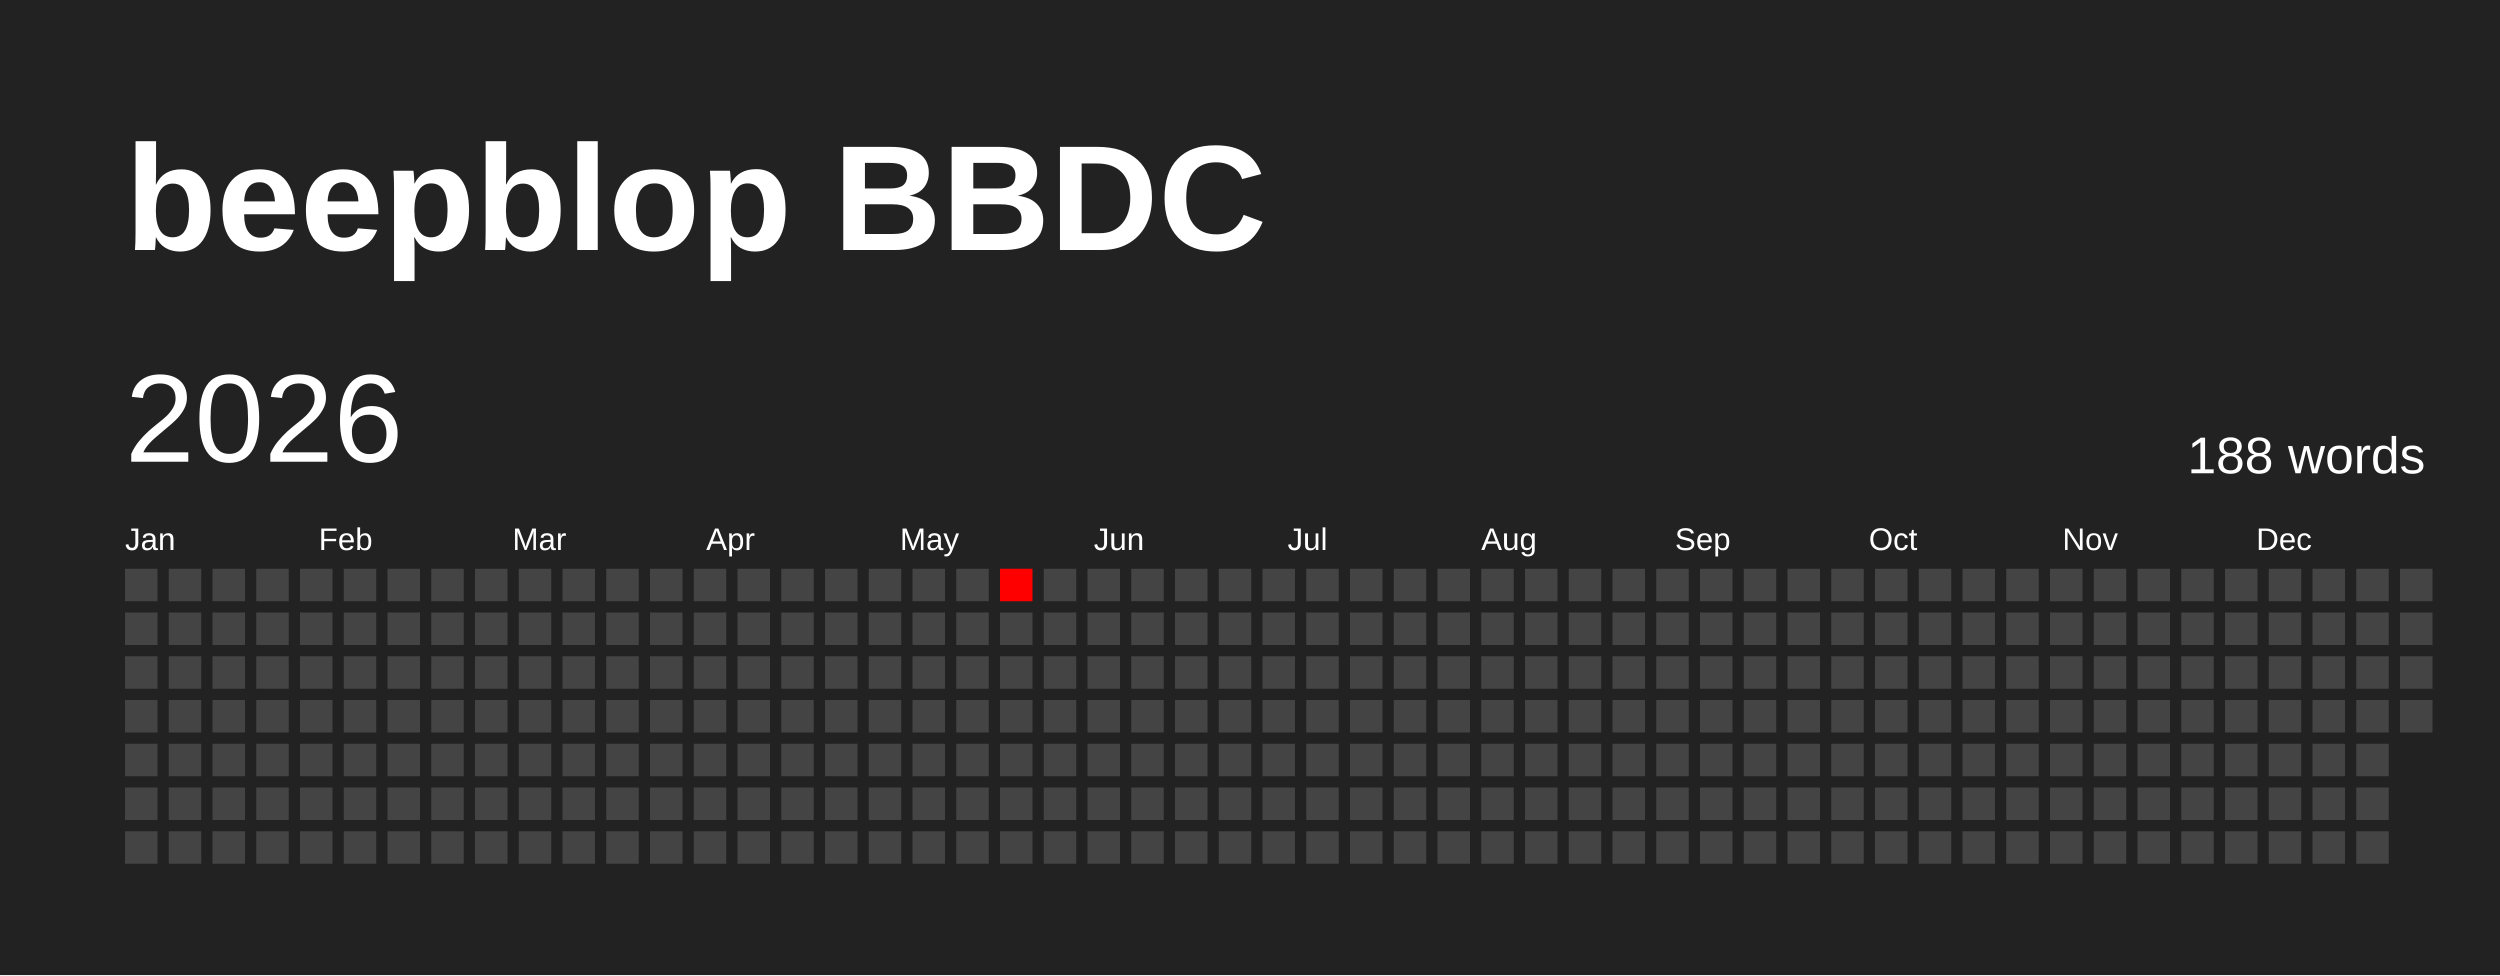
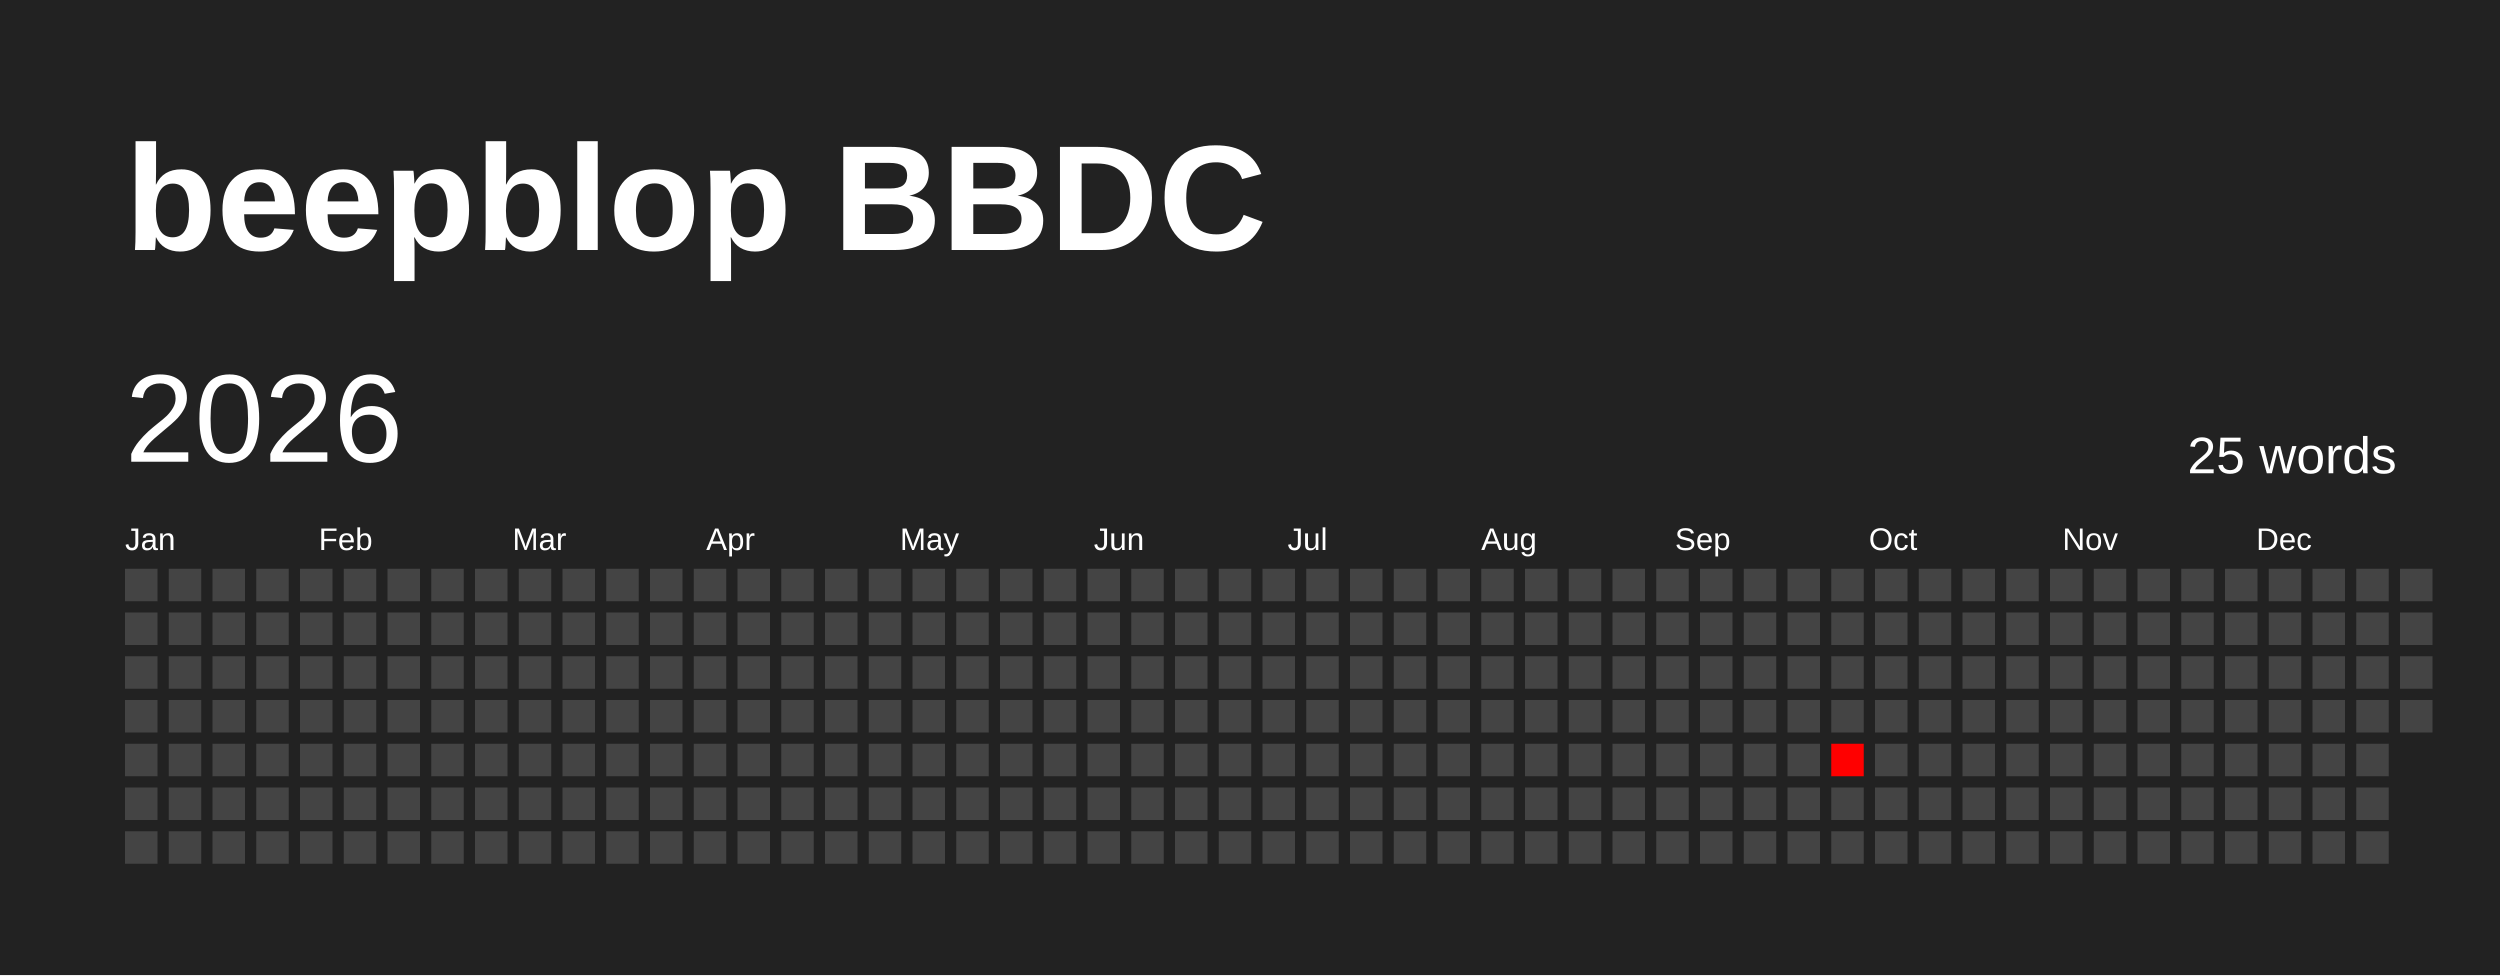
<svg xmlns="http://www.w3.org/2000/svg" baseProfile="full" height="78mm" version="1.1" viewBox="0,0,200,78" width="200mm">
  <defs />
  <rect fill="#222222" height="78" width="200" x="0" y="0" />
  <text fill="#FFFFFF" style="font-size:12px; font-family:Arial; font-weight:bold;" x="10" y="20">beepblop BBDC</text>
  <text dominant-baseline="hanging" fill="#FFFFFF" style="font-size:10.0px; font-family:Arial;" x="10" y="30">2026</text>
-   <text dominant-baseline="hanging" fill="#FFFFFF" style="font-size:4.125px; font-family:Arial;" x="175" y="35">188 words</text>
+   <text dominant-baseline="hanging" fill="#FFFFFF" style="font-size:4.125px; font-family:Arial;" x="175" y="35">25 words</text>
  <text fill="#FFFFFF" style="font-size:2.5px; font-family:Arial" x="10.0" y="44">Jan</text>
  <text fill="#FFFFFF" style="font-size:2.5px; font-family:Arial" x="25.5" y="44">Feb</text>
  <text fill="#FFFFFF" style="font-size:2.5px; font-family:Arial" x="41.0" y="44">Mar</text>
  <text fill="#FFFFFF" style="font-size:2.5px; font-family:Arial" x="56.5" y="44">Apr</text>
  <text fill="#FFFFFF" style="font-size:2.5px; font-family:Arial" x="72.0" y="44">May</text>
  <text fill="#FFFFFF" style="font-size:2.5px; font-family:Arial" x="87.5" y="44">Jun</text>
  <text fill="#FFFFFF" style="font-size:2.5px; font-family:Arial" x="103.0" y="44">Jul</text>
  <text fill="#FFFFFF" style="font-size:2.5px; font-family:Arial" x="118.5" y="44">Aug</text>
  <text fill="#FFFFFF" style="font-size:2.5px; font-family:Arial" x="134.0" y="44">Sep</text>
  <text fill="#FFFFFF" style="font-size:2.5px; font-family:Arial" x="149.5" y="44">Oct</text>
  <text fill="#FFFFFF" style="font-size:2.5px; font-family:Arial" x="165.0" y="44">Nov</text>
  <text fill="#FFFFFF" style="font-size:2.5px; font-family:Arial" x="180.5" y="44">Dec</text>
  <rect fill="#444444" height="2.6" width="2.6" x="10.0" y="45.5" />
  <rect fill="#444444" height="2.6" width="2.6" x="10.0" y="49.0" />
  <rect fill="#444444" height="2.6" width="2.6" x="10.0" y="52.5" />
  <rect fill="#444444" height="2.6" width="2.6" x="10.0" y="56.0" />
  <rect fill="#444444" height="2.6" width="2.6" x="10.0" y="59.5" />
  <rect fill="#444444" height="2.6" width="2.6" x="10.0" y="63.0" />
  <rect fill="#444444" height="2.6" width="2.6" x="10.0" y="66.5" />
  <rect fill="#444444" height="2.6" width="2.6" x="13.5" y="45.5" />
  <rect fill="#444444" height="2.6" width="2.6" x="13.5" y="49.0" />
  <rect fill="#444444" height="2.6" width="2.6" x="13.5" y="52.5" />
  <rect fill="#444444" height="2.6" width="2.6" x="13.5" y="56.0" />
  <rect fill="#444444" height="2.6" width="2.6" x="13.5" y="59.5" />
  <rect fill="#444444" height="2.6" width="2.6" x="13.5" y="63.0" />
  <rect fill="#444444" height="2.6" width="2.6" x="13.5" y="66.5" />
  <rect fill="#444444" height="2.6" width="2.6" x="17.0" y="45.5" />
  <rect fill="#444444" height="2.6" width="2.6" x="17.0" y="49.0" />
  <rect fill="#444444" height="2.6" width="2.6" x="17.0" y="52.5" />
  <rect fill="#444444" height="2.6" width="2.6" x="17.0" y="56.0" />
  <rect fill="#444444" height="2.6" width="2.6" x="17.0" y="59.5" />
  <rect fill="#444444" height="2.6" width="2.6" x="17.0" y="63.0" />
  <rect fill="#444444" height="2.6" width="2.6" x="17.0" y="66.5" />
  <rect fill="#444444" height="2.6" width="2.6" x="20.5" y="45.5" />
  <rect fill="#444444" height="2.6" width="2.6" x="20.5" y="49.0" />
  <rect fill="#444444" height="2.6" width="2.6" x="20.5" y="52.5" />
  <rect fill="#444444" height="2.6" width="2.6" x="20.5" y="56.0" />
  <rect fill="#444444" height="2.6" width="2.6" x="20.5" y="59.5" />
  <rect fill="#444444" height="2.6" width="2.6" x="20.5" y="63.0" />
  <rect fill="#444444" height="2.6" width="2.6" x="20.5" y="66.5" />
  <rect fill="#444444" height="2.6" width="2.6" x="24.0" y="45.5" />
  <rect fill="#444444" height="2.6" width="2.6" x="24.0" y="49.0" />
  <rect fill="#444444" height="2.6" width="2.6" x="24.0" y="52.5" />
  <rect fill="#444444" height="2.6" width="2.6" x="24.0" y="56.0" />
  <rect fill="#444444" height="2.6" width="2.6" x="24.0" y="59.5" />
  <rect fill="#444444" height="2.6" width="2.6" x="24.0" y="63.0" />
  <rect fill="#444444" height="2.6" width="2.6" x="24.0" y="66.5" />
  <rect fill="#444444" height="2.6" width="2.6" x="27.5" y="45.5" />
  <rect fill="#444444" height="2.6" width="2.6" x="27.5" y="49.0" />
  <rect fill="#444444" height="2.6" width="2.6" x="27.5" y="52.5" />
  <rect fill="#444444" height="2.6" width="2.6" x="27.5" y="56.0" />
  <rect fill="#444444" height="2.6" width="2.6" x="27.5" y="59.5" />
  <rect fill="#444444" height="2.6" width="2.6" x="27.5" y="63.0" />
  <rect fill="#444444" height="2.6" width="2.6" x="27.5" y="66.5" />
  <rect fill="#444444" height="2.6" width="2.6" x="31.0" y="45.5" />
  <rect fill="#444444" height="2.6" width="2.6" x="31.0" y="49.0" />
  <rect fill="#444444" height="2.6" width="2.6" x="31.0" y="52.5" />
  <rect fill="#444444" height="2.6" width="2.6" x="31.0" y="56.0" />
  <rect fill="#444444" height="2.6" width="2.6" x="31.0" y="59.5" />
  <rect fill="#444444" height="2.6" width="2.6" x="31.0" y="63.0" />
  <rect fill="#444444" height="2.6" width="2.6" x="31.0" y="66.5" />
  <rect fill="#444444" height="2.6" width="2.6" x="34.5" y="45.5" />
  <rect fill="#444444" height="2.6" width="2.6" x="34.5" y="49.0" />
  <rect fill="#444444" height="2.6" width="2.6" x="34.5" y="52.5" />
  <rect fill="#444444" height="2.6" width="2.6" x="34.5" y="56.0" />
  <rect fill="#444444" height="2.6" width="2.6" x="34.5" y="59.5" />
  <rect fill="#444444" height="2.6" width="2.6" x="34.5" y="63.0" />
  <rect fill="#444444" height="2.6" width="2.6" x="34.5" y="66.5" />
  <rect fill="#444444" height="2.6" width="2.6" x="38.0" y="45.5" />
  <rect fill="#444444" height="2.6" width="2.6" x="38.0" y="49.0" />
  <rect fill="#444444" height="2.6" width="2.6" x="38.0" y="52.5" />
  <rect fill="#444444" height="2.6" width="2.6" x="38.0" y="56.0" />
  <rect fill="#444444" height="2.6" width="2.6" x="38.0" y="59.5" />
  <rect fill="#444444" height="2.6" width="2.6" x="38.0" y="63.0" />
  <rect fill="#444444" height="2.6" width="2.6" x="38.0" y="66.5" />
  <rect fill="#444444" height="2.6" width="2.6" x="41.5" y="45.5" />
  <rect fill="#444444" height="2.6" width="2.6" x="41.5" y="49.0" />
  <rect fill="#444444" height="2.6" width="2.6" x="41.5" y="52.5" />
  <rect fill="#444444" height="2.6" width="2.6" x="41.5" y="56.0" />
  <rect fill="#444444" height="2.6" width="2.6" x="41.5" y="59.5" />
  <rect fill="#444444" height="2.6" width="2.6" x="41.5" y="63.0" />
  <rect fill="#444444" height="2.6" width="2.6" x="41.5" y="66.5" />
  <rect fill="#444444" height="2.6" width="2.6" x="45.0" y="45.5" />
  <rect fill="#444444" height="2.6" width="2.6" x="45.0" y="49.0" />
  <rect fill="#444444" height="2.6" width="2.6" x="45.0" y="52.5" />
  <rect fill="#444444" height="2.6" width="2.6" x="45.0" y="56.0" />
  <rect fill="#444444" height="2.6" width="2.6" x="45.0" y="59.5" />
  <rect fill="#444444" height="2.6" width="2.6" x="45.0" y="63.0" />
  <rect fill="#444444" height="2.6" width="2.6" x="45.0" y="66.5" />
  <rect fill="#444444" height="2.6" width="2.6" x="48.5" y="45.5" />
  <rect fill="#444444" height="2.6" width="2.6" x="48.5" y="49.0" />
  <rect fill="#444444" height="2.6" width="2.6" x="48.5" y="52.5" />
  <rect fill="#444444" height="2.6" width="2.6" x="48.5" y="56.0" />
  <rect fill="#444444" height="2.6" width="2.6" x="48.5" y="59.5" />
  <rect fill="#444444" height="2.6" width="2.6" x="48.5" y="63.0" />
  <rect fill="#444444" height="2.6" width="2.6" x="48.5" y="66.5" />
  <rect fill="#444444" height="2.6" width="2.6" x="52.0" y="45.5" />
  <rect fill="#444444" height="2.6" width="2.6" x="52.0" y="49.0" />
  <rect fill="#444444" height="2.6" width="2.6" x="52.0" y="52.5" />
  <rect fill="#444444" height="2.6" width="2.6" x="52.0" y="56.0" />
  <rect fill="#444444" height="2.6" width="2.6" x="52.0" y="59.5" />
  <rect fill="#444444" height="2.6" width="2.6" x="52.0" y="63.0" />
  <rect fill="#444444" height="2.6" width="2.6" x="52.0" y="66.5" />
  <rect fill="#444444" height="2.6" width="2.6" x="55.5" y="45.5" />
  <rect fill="#444444" height="2.6" width="2.6" x="55.5" y="49.0" />
  <rect fill="#444444" height="2.6" width="2.6" x="55.5" y="52.5" />
  <rect fill="#444444" height="2.6" width="2.6" x="55.5" y="56.0" />
  <rect fill="#444444" height="2.6" width="2.6" x="55.5" y="59.5" />
  <rect fill="#444444" height="2.6" width="2.6" x="55.5" y="63.0" />
  <rect fill="#444444" height="2.6" width="2.6" x="55.5" y="66.5" />
  <rect fill="#444444" height="2.6" width="2.6" x="59.0" y="45.5" />
  <rect fill="#444444" height="2.6" width="2.6" x="59.0" y="49.0" />
  <rect fill="#444444" height="2.6" width="2.6" x="59.0" y="52.5" />
  <rect fill="#444444" height="2.6" width="2.6" x="59.0" y="56.0" />
  <rect fill="#444444" height="2.6" width="2.6" x="59.0" y="59.5" />
  <rect fill="#444444" height="2.6" width="2.6" x="59.0" y="63.0" />
  <rect fill="#444444" height="2.6" width="2.6" x="59.0" y="66.5" />
  <rect fill="#444444" height="2.6" width="2.6" x="62.5" y="45.5" />
  <rect fill="#444444" height="2.6" width="2.6" x="62.5" y="49.0" />
  <rect fill="#444444" height="2.6" width="2.6" x="62.5" y="52.5" />
  <rect fill="#444444" height="2.6" width="2.6" x="62.5" y="56.0" />
  <rect fill="#444444" height="2.6" width="2.6" x="62.5" y="59.5" />
  <rect fill="#444444" height="2.6" width="2.6" x="62.5" y="63.0" />
  <rect fill="#444444" height="2.6" width="2.6" x="62.5" y="66.5" />
  <rect fill="#444444" height="2.6" width="2.6" x="66.0" y="45.5" />
  <rect fill="#444444" height="2.6" width="2.6" x="66.0" y="49.0" />
  <rect fill="#444444" height="2.6" width="2.6" x="66.0" y="52.5" />
  <rect fill="#444444" height="2.6" width="2.6" x="66.0" y="56.0" />
  <rect fill="#444444" height="2.6" width="2.6" x="66.0" y="59.5" />
  <rect fill="#444444" height="2.6" width="2.6" x="66.0" y="63.0" />
  <rect fill="#444444" height="2.6" width="2.6" x="66.0" y="66.5" />
  <rect fill="#444444" height="2.6" width="2.6" x="69.5" y="45.5" />
  <rect fill="#444444" height="2.6" width="2.6" x="69.5" y="49.0" />
  <rect fill="#444444" height="2.6" width="2.6" x="69.5" y="52.5" />
  <rect fill="#444444" height="2.6" width="2.6" x="69.5" y="56.0" />
  <rect fill="#444444" height="2.6" width="2.6" x="69.5" y="59.5" />
  <rect fill="#444444" height="2.6" width="2.6" x="69.5" y="63.0" />
  <rect fill="#444444" height="2.6" width="2.6" x="69.5" y="66.5" />
  <rect fill="#444444" height="2.6" width="2.6" x="73.0" y="45.5" />
  <rect fill="#444444" height="2.6" width="2.6" x="73.0" y="49.0" />
  <rect fill="#444444" height="2.6" width="2.6" x="73.0" y="52.5" />
  <rect fill="#444444" height="2.6" width="2.6" x="73.0" y="56.0" />
  <rect fill="#444444" height="2.6" width="2.6" x="73.0" y="59.5" />
  <rect fill="#444444" height="2.6" width="2.6" x="73.0" y="63.0" />
  <rect fill="#444444" height="2.6" width="2.6" x="73.0" y="66.5" />
  <rect fill="#444444" height="2.6" width="2.6" x="76.5" y="45.5" />
  <rect fill="#444444" height="2.6" width="2.6" x="76.5" y="49.0" />
  <rect fill="#444444" height="2.6" width="2.6" x="76.5" y="52.5" />
  <rect fill="#444444" height="2.6" width="2.6" x="76.5" y="56.0" />
  <rect fill="#444444" height="2.6" width="2.6" x="76.5" y="59.5" />
  <rect fill="#444444" height="2.6" width="2.6" x="76.5" y="63.0" />
  <rect fill="#444444" height="2.6" width="2.6" x="76.5" y="66.5" />
-   <rect fill="#ff0000" height="2.6" width="2.6" x="80.0" y="45.5" />
+   <rect fill="#444444" height="2.6" width="2.6" x="80.0" y="45.5" />
  <rect fill="#444444" height="2.6" width="2.6" x="80.0" y="49.0" />
  <rect fill="#444444" height="2.6" width="2.6" x="80.0" y="52.5" />
  <rect fill="#444444" height="2.6" width="2.6" x="80.0" y="56.0" />
  <rect fill="#444444" height="2.6" width="2.6" x="80.0" y="59.5" />
  <rect fill="#444444" height="2.6" width="2.6" x="80.0" y="63.0" />
  <rect fill="#444444" height="2.6" width="2.6" x="80.0" y="66.5" />
  <rect fill="#444444" height="2.6" width="2.6" x="83.5" y="45.5" />
  <rect fill="#444444" height="2.6" width="2.6" x="83.5" y="49.0" />
  <rect fill="#444444" height="2.6" width="2.6" x="83.5" y="52.5" />
  <rect fill="#444444" height="2.6" width="2.6" x="83.5" y="56.0" />
  <rect fill="#444444" height="2.6" width="2.6" x="83.5" y="59.5" />
  <rect fill="#444444" height="2.6" width="2.6" x="83.5" y="63.0" />
  <rect fill="#444444" height="2.6" width="2.6" x="83.5" y="66.5" />
  <rect fill="#444444" height="2.6" width="2.6" x="87.0" y="45.5" />
  <rect fill="#444444" height="2.6" width="2.6" x="87.0" y="49.0" />
  <rect fill="#444444" height="2.6" width="2.6" x="87.0" y="52.5" />
  <rect fill="#444444" height="2.6" width="2.6" x="87.0" y="56.0" />
  <rect fill="#444444" height="2.6" width="2.6" x="87.0" y="59.5" />
  <rect fill="#444444" height="2.6" width="2.6" x="87.0" y="63.0" />
  <rect fill="#444444" height="2.6" width="2.6" x="87.0" y="66.5" />
  <rect fill="#444444" height="2.6" width="2.6" x="90.5" y="45.5" />
  <rect fill="#444444" height="2.6" width="2.6" x="90.5" y="49.0" />
  <rect fill="#444444" height="2.6" width="2.6" x="90.5" y="52.5" />
  <rect fill="#444444" height="2.6" width="2.6" x="90.5" y="56.0" />
  <rect fill="#444444" height="2.6" width="2.6" x="90.5" y="59.5" />
  <rect fill="#444444" height="2.6" width="2.6" x="90.5" y="63.0" />
  <rect fill="#444444" height="2.6" width="2.6" x="90.5" y="66.5" />
  <rect fill="#444444" height="2.6" width="2.6" x="94.0" y="45.5" />
  <rect fill="#444444" height="2.6" width="2.6" x="94.0" y="49.0" />
  <rect fill="#444444" height="2.6" width="2.6" x="94.0" y="52.5" />
  <rect fill="#444444" height="2.6" width="2.6" x="94.0" y="56.0" />
  <rect fill="#444444" height="2.6" width="2.6" x="94.0" y="59.5" />
  <rect fill="#444444" height="2.6" width="2.6" x="94.0" y="63.0" />
  <rect fill="#444444" height="2.6" width="2.6" x="94.0" y="66.5" />
  <rect fill="#444444" height="2.6" width="2.6" x="97.5" y="45.5" />
  <rect fill="#444444" height="2.6" width="2.6" x="97.5" y="49.0" />
  <rect fill="#444444" height="2.6" width="2.6" x="97.5" y="52.5" />
  <rect fill="#444444" height="2.6" width="2.6" x="97.5" y="56.0" />
  <rect fill="#444444" height="2.6" width="2.6" x="97.5" y="59.5" />
  <rect fill="#444444" height="2.6" width="2.6" x="97.5" y="63.0" />
  <rect fill="#444444" height="2.6" width="2.6" x="97.5" y="66.5" />
  <rect fill="#444444" height="2.6" width="2.6" x="101.0" y="45.5" />
  <rect fill="#444444" height="2.6" width="2.6" x="101.0" y="49.0" />
  <rect fill="#444444" height="2.6" width="2.6" x="101.0" y="52.5" />
  <rect fill="#444444" height="2.6" width="2.6" x="101.0" y="56.0" />
  <rect fill="#444444" height="2.6" width="2.6" x="101.0" y="59.5" />
  <rect fill="#444444" height="2.6" width="2.6" x="101.0" y="63.0" />
  <rect fill="#444444" height="2.6" width="2.6" x="101.0" y="66.5" />
  <rect fill="#444444" height="2.6" width="2.6" x="104.5" y="45.5" />
  <rect fill="#444444" height="2.6" width="2.6" x="104.5" y="49.0" />
  <rect fill="#444444" height="2.6" width="2.6" x="104.5" y="52.5" />
  <rect fill="#444444" height="2.6" width="2.6" x="104.5" y="56.0" />
  <rect fill="#444444" height="2.6" width="2.6" x="104.5" y="59.5" />
  <rect fill="#444444" height="2.6" width="2.6" x="104.5" y="63.0" />
  <rect fill="#444444" height="2.6" width="2.6" x="104.5" y="66.5" />
  <rect fill="#444444" height="2.6" width="2.6" x="108.0" y="45.5" />
  <rect fill="#444444" height="2.6" width="2.6" x="108.0" y="49.0" />
  <rect fill="#444444" height="2.6" width="2.6" x="108.0" y="52.5" />
  <rect fill="#444444" height="2.6" width="2.6" x="108.0" y="56.0" />
  <rect fill="#444444" height="2.6" width="2.6" x="108.0" y="59.5" />
  <rect fill="#444444" height="2.6" width="2.6" x="108.0" y="63.0" />
  <rect fill="#444444" height="2.6" width="2.6" x="108.0" y="66.5" />
  <rect fill="#444444" height="2.6" width="2.6" x="111.5" y="45.5" />
  <rect fill="#444444" height="2.6" width="2.6" x="111.5" y="49.0" />
  <rect fill="#444444" height="2.6" width="2.6" x="111.5" y="52.5" />
  <rect fill="#444444" height="2.6" width="2.6" x="111.5" y="56.0" />
  <rect fill="#444444" height="2.6" width="2.6" x="111.5" y="59.5" />
  <rect fill="#444444" height="2.6" width="2.6" x="111.5" y="63.0" />
  <rect fill="#444444" height="2.6" width="2.6" x="111.5" y="66.5" />
  <rect fill="#444444" height="2.6" width="2.6" x="115.0" y="45.5" />
  <rect fill="#444444" height="2.6" width="2.6" x="115.0" y="49.0" />
  <rect fill="#444444" height="2.6" width="2.6" x="115.0" y="52.5" />
  <rect fill="#444444" height="2.6" width="2.6" x="115.0" y="56.0" />
  <rect fill="#444444" height="2.6" width="2.6" x="115.0" y="59.5" />
  <rect fill="#444444" height="2.6" width="2.6" x="115.0" y="63.0" />
  <rect fill="#444444" height="2.6" width="2.6" x="115.0" y="66.5" />
  <rect fill="#444444" height="2.6" width="2.6" x="118.5" y="45.5" />
  <rect fill="#444444" height="2.6" width="2.6" x="118.5" y="49.0" />
  <rect fill="#444444" height="2.6" width="2.6" x="118.5" y="52.5" />
  <rect fill="#444444" height="2.6" width="2.6" x="118.5" y="56.0" />
  <rect fill="#444444" height="2.6" width="2.6" x="118.5" y="59.5" />
  <rect fill="#444444" height="2.6" width="2.6" x="118.5" y="63.0" />
  <rect fill="#444444" height="2.6" width="2.6" x="118.5" y="66.5" />
  <rect fill="#444444" height="2.6" width="2.6" x="122.0" y="45.5" />
  <rect fill="#444444" height="2.6" width="2.6" x="122.0" y="49.0" />
  <rect fill="#444444" height="2.6" width="2.6" x="122.0" y="52.5" />
  <rect fill="#444444" height="2.6" width="2.6" x="122.0" y="56.0" />
  <rect fill="#444444" height="2.6" width="2.6" x="122.0" y="59.5" />
  <rect fill="#444444" height="2.6" width="2.6" x="122.0" y="63.0" />
  <rect fill="#444444" height="2.6" width="2.6" x="122.0" y="66.5" />
  <rect fill="#444444" height="2.6" width="2.6" x="125.5" y="45.5" />
  <rect fill="#444444" height="2.6" width="2.6" x="125.5" y="49.0" />
  <rect fill="#444444" height="2.6" width="2.6" x="125.5" y="52.5" />
  <rect fill="#444444" height="2.6" width="2.6" x="125.5" y="56.0" />
  <rect fill="#444444" height="2.6" width="2.6" x="125.5" y="59.5" />
  <rect fill="#444444" height="2.6" width="2.6" x="125.5" y="63.0" />
  <rect fill="#444444" height="2.6" width="2.6" x="125.5" y="66.5" />
  <rect fill="#444444" height="2.6" width="2.6" x="129.0" y="45.5" />
  <rect fill="#444444" height="2.6" width="2.6" x="129.0" y="49.0" />
  <rect fill="#444444" height="2.6" width="2.6" x="129.0" y="52.5" />
  <rect fill="#444444" height="2.6" width="2.6" x="129.0" y="56.0" />
  <rect fill="#444444" height="2.6" width="2.6" x="129.0" y="59.5" />
  <rect fill="#444444" height="2.6" width="2.6" x="129.0" y="63.0" />
  <rect fill="#444444" height="2.6" width="2.6" x="129.0" y="66.5" />
  <rect fill="#444444" height="2.6" width="2.6" x="132.5" y="45.5" />
  <rect fill="#444444" height="2.6" width="2.6" x="132.5" y="49.0" />
  <rect fill="#444444" height="2.6" width="2.6" x="132.5" y="52.5" />
  <rect fill="#444444" height="2.6" width="2.6" x="132.5" y="56.0" />
  <rect fill="#444444" height="2.6" width="2.6" x="132.5" y="59.5" />
  <rect fill="#444444" height="2.6" width="2.6" x="132.5" y="63.0" />
  <rect fill="#444444" height="2.6" width="2.6" x="132.5" y="66.5" />
  <rect fill="#444444" height="2.6" width="2.6" x="136.0" y="45.5" />
  <rect fill="#444444" height="2.6" width="2.6" x="136.0" y="49.0" />
  <rect fill="#444444" height="2.6" width="2.6" x="136.0" y="52.5" />
  <rect fill="#444444" height="2.6" width="2.6" x="136.0" y="56.0" />
  <rect fill="#444444" height="2.6" width="2.6" x="136.0" y="59.5" />
  <rect fill="#444444" height="2.6" width="2.6" x="136.0" y="63.0" />
  <rect fill="#444444" height="2.6" width="2.6" x="136.0" y="66.5" />
  <rect fill="#444444" height="2.6" width="2.6" x="139.5" y="45.5" />
  <rect fill="#444444" height="2.6" width="2.6" x="139.5" y="49.0" />
  <rect fill="#444444" height="2.6" width="2.6" x="139.5" y="52.5" />
  <rect fill="#444444" height="2.6" width="2.6" x="139.5" y="56.0" />
  <rect fill="#444444" height="2.6" width="2.6" x="139.5" y="59.5" />
  <rect fill="#444444" height="2.6" width="2.6" x="139.5" y="63.0" />
  <rect fill="#444444" height="2.6" width="2.6" x="139.5" y="66.5" />
  <rect fill="#444444" height="2.6" width="2.6" x="143.0" y="45.5" />
  <rect fill="#444444" height="2.6" width="2.6" x="143.0" y="49.0" />
  <rect fill="#444444" height="2.6" width="2.6" x="143.0" y="52.5" />
  <rect fill="#444444" height="2.6" width="2.6" x="143.0" y="56.0" />
  <rect fill="#444444" height="2.6" width="2.6" x="143.0" y="59.5" />
  <rect fill="#444444" height="2.6" width="2.6" x="143.0" y="63.0" />
  <rect fill="#444444" height="2.6" width="2.6" x="143.0" y="66.5" />
  <rect fill="#444444" height="2.6" width="2.6" x="146.5" y="45.5" />
  <rect fill="#444444" height="2.6" width="2.6" x="146.5" y="49.0" />
  <rect fill="#444444" height="2.6" width="2.6" x="146.5" y="52.5" />
  <rect fill="#444444" height="2.6" width="2.6" x="146.5" y="56.0" />
-   <rect fill="#444444" height="2.6" width="2.6" x="146.5" y="59.5" />
+   <rect fill="#ff0000" height="2.6" width="2.6" x="146.5" y="59.5" />
  <rect fill="#444444" height="2.6" width="2.6" x="146.5" y="63.0" />
  <rect fill="#444444" height="2.6" width="2.6" x="146.5" y="66.5" />
  <rect fill="#444444" height="2.6" width="2.6" x="150.0" y="45.5" />
  <rect fill="#444444" height="2.6" width="2.6" x="150.0" y="49.0" />
  <rect fill="#444444" height="2.6" width="2.6" x="150.0" y="52.5" />
  <rect fill="#444444" height="2.6" width="2.6" x="150.0" y="56.0" />
  <rect fill="#444444" height="2.6" width="2.6" x="150.0" y="59.5" />
  <rect fill="#444444" height="2.6" width="2.6" x="150.0" y="63.0" />
  <rect fill="#444444" height="2.6" width="2.6" x="150.0" y="66.5" />
  <rect fill="#444444" height="2.6" width="2.6" x="153.5" y="45.5" />
  <rect fill="#444444" height="2.6" width="2.6" x="153.5" y="49.0" />
  <rect fill="#444444" height="2.6" width="2.6" x="153.5" y="52.5" />
  <rect fill="#444444" height="2.6" width="2.6" x="153.5" y="56.0" />
  <rect fill="#444444" height="2.6" width="2.6" x="153.5" y="59.5" />
  <rect fill="#444444" height="2.6" width="2.6" x="153.5" y="63.0" />
  <rect fill="#444444" height="2.6" width="2.6" x="153.5" y="66.5" />
  <rect fill="#444444" height="2.6" width="2.6" x="157.0" y="45.5" />
  <rect fill="#444444" height="2.6" width="2.6" x="157.0" y="49.0" />
  <rect fill="#444444" height="2.6" width="2.6" x="157.0" y="52.5" />
  <rect fill="#444444" height="2.6" width="2.6" x="157.0" y="56.0" />
  <rect fill="#444444" height="2.6" width="2.6" x="157.0" y="59.5" />
  <rect fill="#444444" height="2.6" width="2.6" x="157.0" y="63.0" />
  <rect fill="#444444" height="2.6" width="2.6" x="157.0" y="66.5" />
  <rect fill="#444444" height="2.6" width="2.6" x="160.5" y="45.5" />
  <rect fill="#444444" height="2.6" width="2.6" x="160.5" y="49.0" />
  <rect fill="#444444" height="2.6" width="2.6" x="160.5" y="52.5" />
  <rect fill="#444444" height="2.6" width="2.6" x="160.5" y="56.0" />
  <rect fill="#444444" height="2.6" width="2.6" x="160.5" y="59.5" />
  <rect fill="#444444" height="2.6" width="2.6" x="160.5" y="63.0" />
  <rect fill="#444444" height="2.6" width="2.6" x="160.5" y="66.5" />
  <rect fill="#444444" height="2.6" width="2.6" x="164.0" y="45.5" />
  <rect fill="#444444" height="2.6" width="2.6" x="164.0" y="49.0" />
  <rect fill="#444444" height="2.6" width="2.6" x="164.0" y="52.5" />
  <rect fill="#444444" height="2.6" width="2.6" x="164.0" y="56.0" />
  <rect fill="#444444" height="2.6" width="2.6" x="164.0" y="59.5" />
  <rect fill="#444444" height="2.6" width="2.6" x="164.0" y="63.0" />
  <rect fill="#444444" height="2.6" width="2.6" x="164.0" y="66.5" />
  <rect fill="#444444" height="2.6" width="2.6" x="167.5" y="45.5" />
  <rect fill="#444444" height="2.6" width="2.6" x="167.5" y="49.0" />
  <rect fill="#444444" height="2.6" width="2.6" x="167.5" y="52.5" />
  <rect fill="#444444" height="2.6" width="2.6" x="167.5" y="56.0" />
  <rect fill="#444444" height="2.6" width="2.6" x="167.5" y="59.5" />
  <rect fill="#444444" height="2.6" width="2.6" x="167.5" y="63.0" />
  <rect fill="#444444" height="2.6" width="2.6" x="167.5" y="66.5" />
  <rect fill="#444444" height="2.6" width="2.6" x="171.0" y="45.5" />
  <rect fill="#444444" height="2.6" width="2.6" x="171.0" y="49.0" />
  <rect fill="#444444" height="2.6" width="2.6" x="171.0" y="52.5" />
  <rect fill="#444444" height="2.6" width="2.6" x="171.0" y="56.0" />
  <rect fill="#444444" height="2.6" width="2.6" x="171.0" y="59.5" />
  <rect fill="#444444" height="2.6" width="2.6" x="171.0" y="63.0" />
  <rect fill="#444444" height="2.6" width="2.6" x="171.0" y="66.5" />
  <rect fill="#444444" height="2.6" width="2.6" x="174.5" y="45.5" />
  <rect fill="#444444" height="2.6" width="2.6" x="174.5" y="49.0" />
  <rect fill="#444444" height="2.6" width="2.6" x="174.5" y="52.5" />
  <rect fill="#444444" height="2.6" width="2.6" x="174.5" y="56.0" />
  <rect fill="#444444" height="2.6" width="2.6" x="174.5" y="59.5" />
  <rect fill="#444444" height="2.6" width="2.6" x="174.5" y="63.0" />
  <rect fill="#444444" height="2.6" width="2.6" x="174.5" y="66.5" />
  <rect fill="#444444" height="2.6" width="2.6" x="178.0" y="45.5" />
  <rect fill="#444444" height="2.6" width="2.6" x="178.0" y="49.0" />
  <rect fill="#444444" height="2.6" width="2.6" x="178.0" y="52.5" />
  <rect fill="#444444" height="2.6" width="2.6" x="178.0" y="56.0" />
  <rect fill="#444444" height="2.6" width="2.6" x="178.0" y="59.5" />
  <rect fill="#444444" height="2.6" width="2.6" x="178.0" y="63.0" />
  <rect fill="#444444" height="2.6" width="2.6" x="178.0" y="66.5" />
  <rect fill="#444444" height="2.6" width="2.6" x="181.5" y="45.5" />
  <rect fill="#444444" height="2.6" width="2.6" x="181.5" y="49.0" />
  <rect fill="#444444" height="2.6" width="2.6" x="181.5" y="52.5" />
  <rect fill="#444444" height="2.6" width="2.6" x="181.5" y="56.0" />
  <rect fill="#444444" height="2.6" width="2.6" x="181.5" y="59.5" />
  <rect fill="#444444" height="2.6" width="2.6" x="181.5" y="63.0" />
  <rect fill="#444444" height="2.6" width="2.6" x="181.5" y="66.5" />
  <rect fill="#444444" height="2.6" width="2.6" x="185.0" y="45.5" />
  <rect fill="#444444" height="2.6" width="2.6" x="185.0" y="49.0" />
  <rect fill="#444444" height="2.6" width="2.6" x="185.0" y="52.5" />
  <rect fill="#444444" height="2.6" width="2.6" x="185.0" y="56.0" />
  <rect fill="#444444" height="2.6" width="2.6" x="185.0" y="59.5" />
  <rect fill="#444444" height="2.6" width="2.6" x="185.0" y="63.0" />
  <rect fill="#444444" height="2.6" width="2.6" x="185.0" y="66.5" />
  <rect fill="#444444" height="2.6" width="2.6" x="188.5" y="45.5" />
  <rect fill="#444444" height="2.6" width="2.6" x="188.5" y="49.0" />
  <rect fill="#444444" height="2.6" width="2.6" x="188.5" y="52.5" />
  <rect fill="#444444" height="2.6" width="2.6" x="188.5" y="56.0" />
  <rect fill="#444444" height="2.6" width="2.6" x="188.5" y="59.5" />
  <rect fill="#444444" height="2.6" width="2.6" x="188.5" y="63.0" />
  <rect fill="#444444" height="2.6" width="2.6" x="188.5" y="66.5" />
  <rect fill="#444444" height="2.6" width="2.6" x="192.0" y="45.5" />
  <rect fill="#444444" height="2.6" width="2.6" x="192.0" y="49.0" />
  <rect fill="#444444" height="2.6" width="2.6" x="192.0" y="52.5" />
  <rect fill="#444444" height="2.6" width="2.6" x="192.0" y="56.0" />
</svg>
